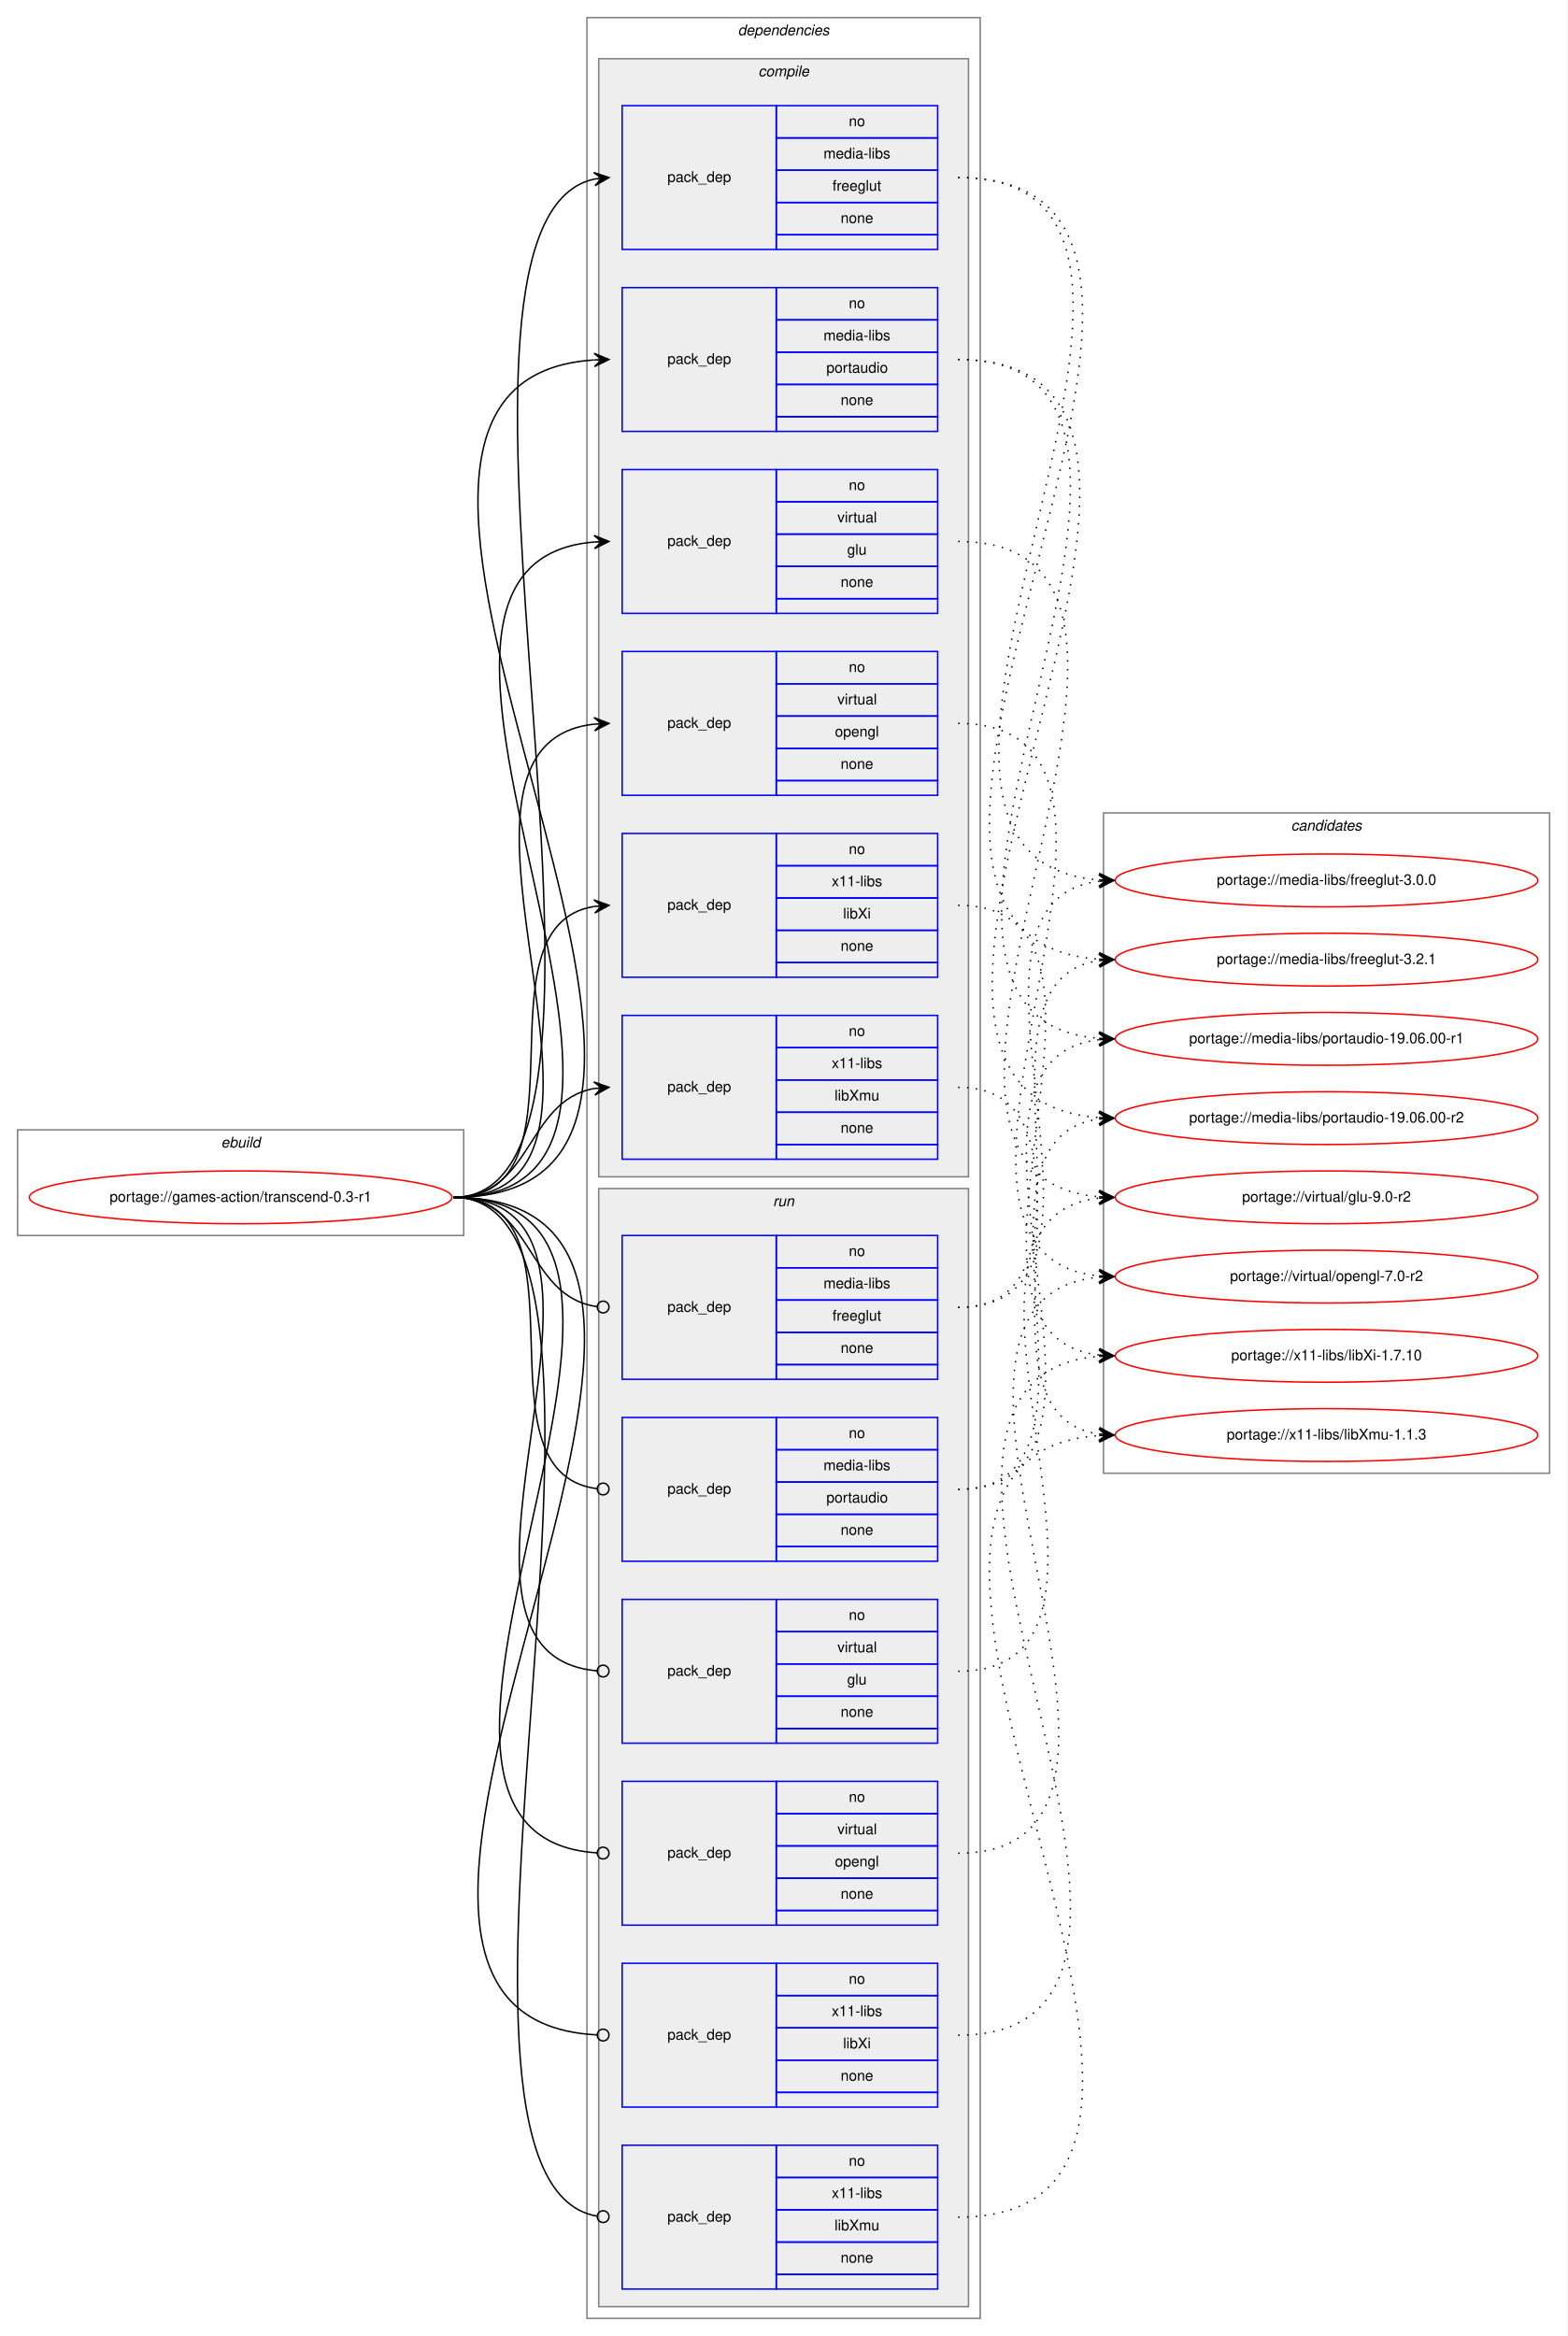
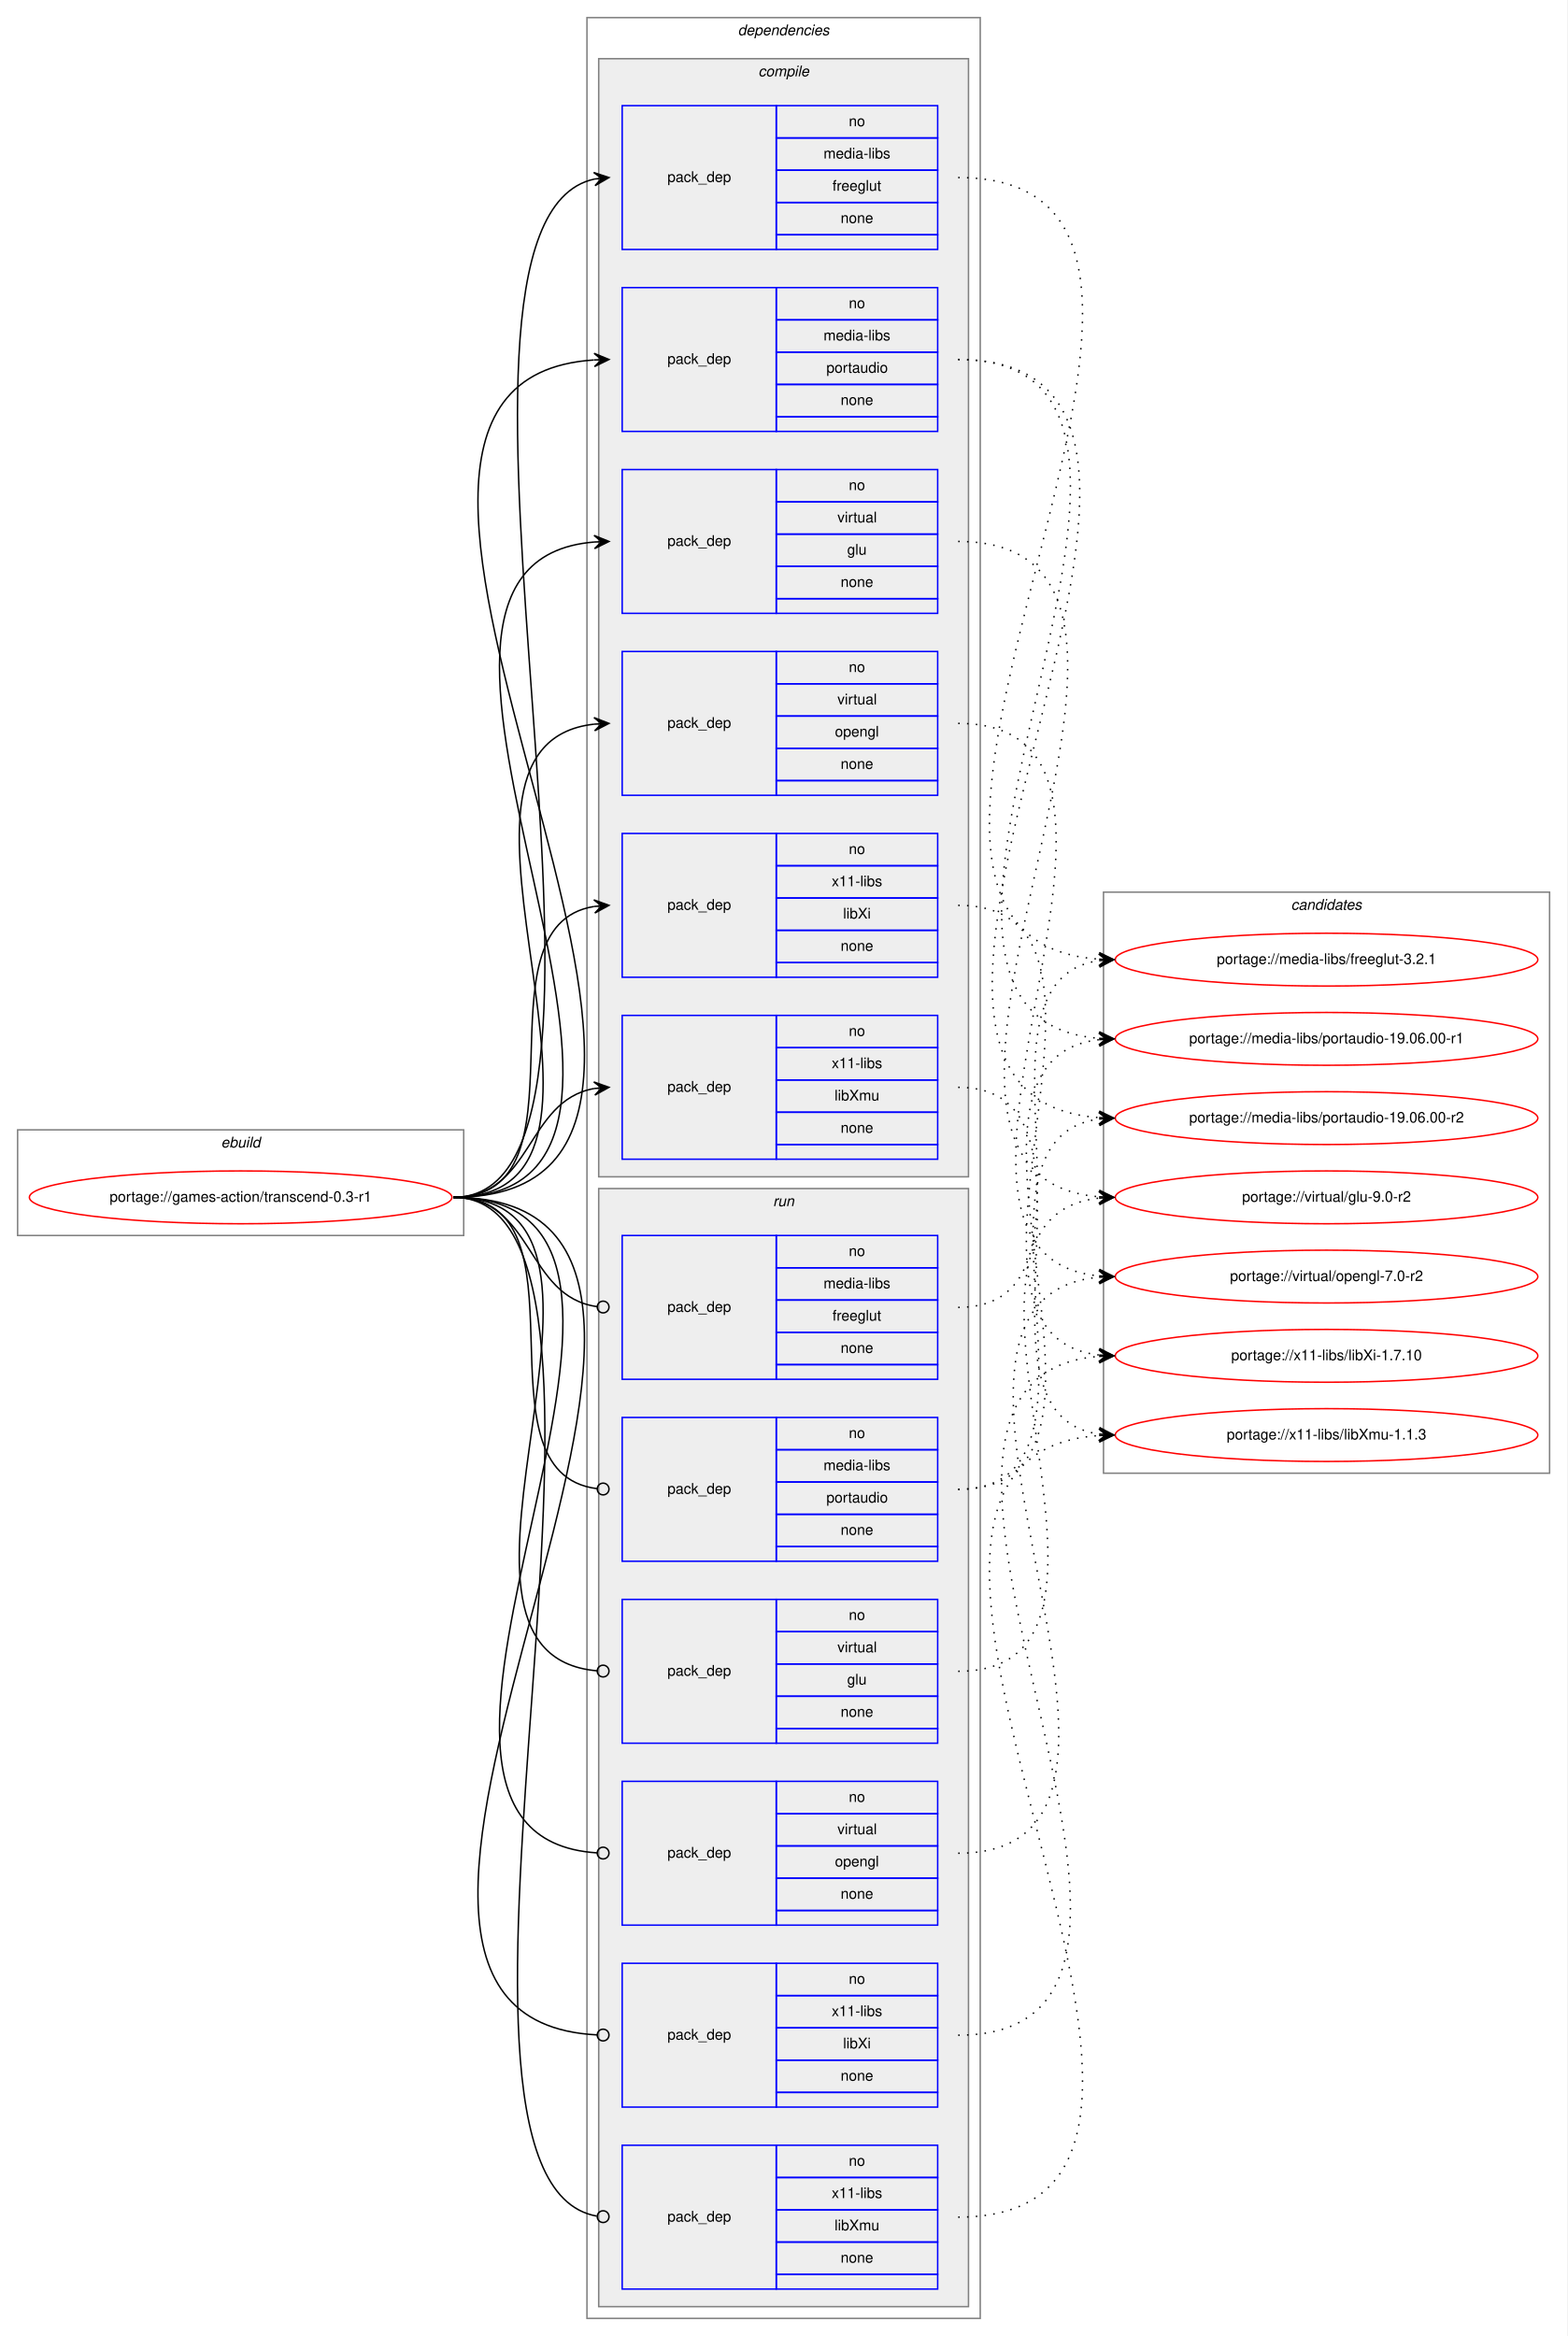
<svg xmlns="http://www.w3.org/2000/svg" xmlns:xlink="http://www.w3.org/1999/xlink" width="1068pt" height="1592pt" viewBox="0.00 0.00 1068.00 1592.00">
  <g id="graph0" class="graph" transform="scale(1 1) rotate(0) translate(4 1588)">
    <polygon fill="white" stroke="transparent" points="-4,4 -4,-1588 1064,-1588 1064,4 -4,4" />
    <g id="clust1" class="cluster">
      <polygon fill="none" stroke="gray" points="8,-746 8,-818 312,-818 312,-746 8,-746" />
      <text text-anchor="start" x="146.66" y="-806" font-family="Helvetica,sans-Serif" font-style="italic" font-size="10.00">ebuild</text>
    </g>
    <g id="clust2" class="cluster">
      <polygon fill="none" stroke="gray" points="396,-8 396,-1576 664,-1576 664,-8 396,-8" />
      <text text-anchor="start" x="498.88" y="-1564" font-family="Helvetica,sans-Serif" font-style="italic" font-size="10.00">dependencies</text>
    </g>
    <g id="clust3" class="cluster">
      <polygon fill="#eeeeee" stroke="gray" points="404,-786 404,-1548 656,-1548 656,-786 404,-786" />
      <text text-anchor="start" x="512.78" y="-1536" font-family="Helvetica,sans-Serif" font-style="italic" font-size="10.00">compile</text>
    </g>
    <g id="clust11" class="cluster">
      <polygon fill="#eeeeee" stroke="gray" points="404,-16 404,-778 656,-778 656,-16 404,-16" />
      <text text-anchor="start" x="522.78" y="-766" font-family="Helvetica,sans-Serif" font-style="italic" font-size="10.00">run</text>
    </g>
    <g id="clust18" class="cluster">
-       <polygon fill="none" stroke="gray" points="748,-584 748,-1034 1052,-1034 1052,-584 748,-584" />
-       <text text-anchor="start" x="875.82" y="-1022" font-family="Helvetica,sans-Serif" font-style="italic" font-size="10.00">candidates</text>
+       <polygon fill="none" stroke="gray" points="748,-584 748,-980 1052,-980 1052,-584 748,-584" />
+       <text text-anchor="start" x="875.82" y="-968" font-family="Helvetica,sans-Serif" font-style="italic" font-size="10.00">candidates</text>
    </g>
    <g id="node1" class="node">
      <g id="a_node1">
        <a xlink:href="../games-action/transcend-0.3-r1.svg" xlink:title="portage://games-action/transcend-0.3-r1">
          <ellipse fill="none" stroke="red" cx="160" cy="-772" rx="144" ry="18" />
          <text text-anchor="middle" x="160" y="-769" font-family="Helvetica,sans-Serif" font-size="10.00">portage://games-action/transcend-0.3-r1</text>
        </a>
      </g>
    </g>
    <g id="node2" class="node">
      <polygon fill="none" stroke="blue" points="420,-1418 420,-1516 525,-1516 525,-1418 420,-1418" />
      <text text-anchor="start" x="450.82" y="-1464" font-family="Helvetica,sans-Serif" font-size="10.00">pack_dep</text>
      <polygon fill="none" stroke="blue" points="525,-1494 525,-1516 635,-1516 635,-1494 525,-1494" />
      <text text-anchor="start" x="574.44" y="-1502" font-family="Helvetica,sans-Serif" font-size="10.00">no</text>
      <polygon fill="none" stroke="blue" points="525,-1472 525,-1494 635,-1494 635,-1472 525,-1472" />
      <text text-anchor="start" x="557.22" y="-1480" font-family="Helvetica,sans-Serif" font-size="10.00">media-libs</text>
      <polygon fill="none" stroke="blue" points="525,-1450 525,-1472 635,-1472 635,-1450 525,-1450" />
      <text text-anchor="start" x="563.33" y="-1458" font-family="Helvetica,sans-Serif" font-size="10.00">freeglut</text>
      <polygon fill="none" stroke="blue" points="525,-1428 525,-1450 635,-1450 635,-1428 525,-1428" />
      <text text-anchor="start" x="568.88" y="-1436" font-family="Helvetica,sans-Serif" font-size="10.00">none</text>
      <polygon fill="none" stroke="blue" points="525,-1418 525,-1428 635,-1428 635,-1418 525,-1418" />
    </g>
    <g id="edge1" class="edge">
      <path fill="none" stroke="black" d="M305,-772C457.72,-772 263.86,-1436.13 401.01,-1465.96" />
      <polygon fill="black" stroke="black" points="411,-1467 400.59,-1470.44 406.03,-1466.48 401.05,-1465.97 401.05,-1465.97 401.05,-1465.97 406.03,-1466.48 401.52,-1461.49 411,-1467 411,-1467" />
    </g>
    <g id="node3" class="node">
      <polygon fill="none" stroke="blue" points="420,-1294 420,-1392 525,-1392 525,-1294 420,-1294" />
      <text text-anchor="start" x="450.82" y="-1340" font-family="Helvetica,sans-Serif" font-size="10.00">pack_dep</text>
      <polygon fill="none" stroke="blue" points="525,-1370 525,-1392 635,-1392 635,-1370 525,-1370" />
      <text text-anchor="start" x="574.44" y="-1378" font-family="Helvetica,sans-Serif" font-size="10.00">no</text>
      <polygon fill="none" stroke="blue" points="525,-1348 525,-1370 635,-1370 635,-1348 525,-1348" />
      <text text-anchor="start" x="557.22" y="-1356" font-family="Helvetica,sans-Serif" font-size="10.00">media-libs</text>
      <polygon fill="none" stroke="blue" points="525,-1326 525,-1348 635,-1348 635,-1326 525,-1326" />
      <text text-anchor="start" x="559.16" y="-1334" font-family="Helvetica,sans-Serif" font-size="10.00">portaudio</text>
      <polygon fill="none" stroke="blue" points="525,-1304 525,-1326 635,-1326 635,-1304 525,-1304" />
      <text text-anchor="start" x="568.88" y="-1312" font-family="Helvetica,sans-Serif" font-size="10.00">none</text>
      <polygon fill="none" stroke="blue" points="525,-1294 525,-1304 635,-1304 635,-1294 525,-1294" />
    </g>
    <g id="edge2" class="edge">
      <path fill="none" stroke="black" d="M305,-772C559.58,-772 163.98,-1327.49 400.78,-1342.68" />
      <polygon fill="black" stroke="black" points="411,-1343 400.87,-1347.19 406,-1342.84 401,-1342.69 401,-1342.69 401,-1342.69 406,-1342.84 401.14,-1338.19 411,-1343 411,-1343" />
    </g>
    <g id="node4" class="node">
      <polygon fill="none" stroke="blue" points="420,-1170 420,-1268 525,-1268 525,-1170 420,-1170" />
      <text text-anchor="start" x="450.82" y="-1216" font-family="Helvetica,sans-Serif" font-size="10.00">pack_dep</text>
      <polygon fill="none" stroke="blue" points="525,-1246 525,-1268 635,-1268 635,-1246 525,-1246" />
      <text text-anchor="start" x="574.44" y="-1254" font-family="Helvetica,sans-Serif" font-size="10.00">no</text>
      <polygon fill="none" stroke="blue" points="525,-1224 525,-1246 635,-1246 635,-1224 525,-1224" />
      <text text-anchor="start" x="566.67" y="-1232" font-family="Helvetica,sans-Serif" font-size="10.00">virtual</text>
      <polygon fill="none" stroke="blue" points="525,-1202 525,-1224 635,-1224 635,-1202 525,-1202" />
      <text text-anchor="start" x="573.33" y="-1210" font-family="Helvetica,sans-Serif" font-size="10.00">glu</text>
      <polygon fill="none" stroke="blue" points="525,-1180 525,-1202 635,-1202 635,-1180 525,-1180" />
      <text text-anchor="start" x="568.88" y="-1188" font-family="Helvetica,sans-Serif" font-size="10.00">none</text>
      <polygon fill="none" stroke="blue" points="525,-1170 525,-1180 635,-1180 635,-1170 525,-1170" />
    </g>
    <g id="edge3" class="edge">
      <path fill="none" stroke="black" d="M305,-772C505.69,-772 217.01,-1203.85 400.97,-1218.61" />
      <polygon fill="black" stroke="black" points="411,-1219 400.83,-1223.11 406,-1218.81 401.01,-1218.61 401.01,-1218.61 401.01,-1218.61 406,-1218.81 401.18,-1214.12 411,-1219 411,-1219" />
    </g>
    <g id="node5" class="node">
      <polygon fill="none" stroke="blue" points="420,-1046 420,-1144 525,-1144 525,-1046 420,-1046" />
      <text text-anchor="start" x="450.82" y="-1092" font-family="Helvetica,sans-Serif" font-size="10.00">pack_dep</text>
      <polygon fill="none" stroke="blue" points="525,-1122 525,-1144 635,-1144 635,-1122 525,-1122" />
      <text text-anchor="start" x="574.44" y="-1130" font-family="Helvetica,sans-Serif" font-size="10.00">no</text>
      <polygon fill="none" stroke="blue" points="525,-1100 525,-1122 635,-1122 635,-1100 525,-1100" />
      <text text-anchor="start" x="566.67" y="-1108" font-family="Helvetica,sans-Serif" font-size="10.00">virtual</text>
      <polygon fill="none" stroke="blue" points="525,-1078 525,-1100 635,-1100 635,-1078 525,-1078" />
      <text text-anchor="start" x="564.99" y="-1086" font-family="Helvetica,sans-Serif" font-size="10.00">opengl</text>
      <polygon fill="none" stroke="blue" points="525,-1056 525,-1078 635,-1078 635,-1056 525,-1056" />
      <text text-anchor="start" x="568.88" y="-1064" font-family="Helvetica,sans-Serif" font-size="10.00">none</text>
      <polygon fill="none" stroke="blue" points="525,-1046 525,-1056 635,-1056 635,-1046 525,-1046" />
    </g>
    <g id="edge4" class="edge">
      <path fill="none" stroke="black" d="M305,-772C452.55,-772 268.92,-1080.04 400.94,-1094.48" />
      <polygon fill="black" stroke="black" points="411,-1095 400.78,-1098.97 406.01,-1094.74 401.01,-1094.48 401.01,-1094.48 401.01,-1094.48 406.01,-1094.74 401.25,-1089.99 411,-1095 411,-1095" />
    </g>
    <g id="node6" class="node">
      <polygon fill="none" stroke="blue" points="420,-922 420,-1020 525,-1020 525,-922 420,-922" />
      <text text-anchor="start" x="450.82" y="-968" font-family="Helvetica,sans-Serif" font-size="10.00">pack_dep</text>
      <polygon fill="none" stroke="blue" points="525,-998 525,-1020 635,-1020 635,-998 525,-998" />
      <text text-anchor="start" x="574.44" y="-1006" font-family="Helvetica,sans-Serif" font-size="10.00">no</text>
      <polygon fill="none" stroke="blue" points="525,-976 525,-998 635,-998 635,-976 525,-976" />
      <text text-anchor="start" x="562.78" y="-984" font-family="Helvetica,sans-Serif" font-size="10.00">x11-libs</text>
      <polygon fill="none" stroke="blue" points="525,-954 525,-976 635,-976 635,-954 525,-954" />
      <text text-anchor="start" x="570.56" y="-962" font-family="Helvetica,sans-Serif" font-size="10.00">libXi</text>
      <polygon fill="none" stroke="blue" points="525,-932 525,-954 635,-954 635,-932 525,-932" />
      <text text-anchor="start" x="568.88" y="-940" font-family="Helvetica,sans-Serif" font-size="10.00">none</text>
      <polygon fill="none" stroke="blue" points="525,-922 525,-932 635,-932 635,-922 525,-922" />
    </g>
    <g id="edge5" class="edge">
      <path fill="none" stroke="black" d="M305,-772C401.59,-772 317.36,-956.88 400.88,-970.24" />
      <polygon fill="black" stroke="black" points="411,-971 400.69,-974.74 406.01,-970.63 401.03,-970.25 401.03,-970.25 401.03,-970.25 406.01,-970.63 401.37,-965.76 411,-971 411,-971" />
    </g>
    <g id="node7" class="node">
      <polygon fill="none" stroke="blue" points="420,-798 420,-896 525,-896 525,-798 420,-798" />
      <text text-anchor="start" x="450.82" y="-844" font-family="Helvetica,sans-Serif" font-size="10.00">pack_dep</text>
      <polygon fill="none" stroke="blue" points="525,-874 525,-896 635,-896 635,-874 525,-874" />
      <text text-anchor="start" x="574.44" y="-882" font-family="Helvetica,sans-Serif" font-size="10.00">no</text>
      <polygon fill="none" stroke="blue" points="525,-852 525,-874 635,-874 635,-852 525,-852" />
      <text text-anchor="start" x="562.78" y="-860" font-family="Helvetica,sans-Serif" font-size="10.00">x11-libs</text>
      <polygon fill="none" stroke="blue" points="525,-830 525,-852 635,-852 635,-830 525,-830" />
      <text text-anchor="start" x="564.72" y="-838" font-family="Helvetica,sans-Serif" font-size="10.00">libXmu</text>
      <polygon fill="none" stroke="blue" points="525,-808 525,-830 635,-830 635,-808 525,-808" />
      <text text-anchor="start" x="568.88" y="-816" font-family="Helvetica,sans-Serif" font-size="10.00">none</text>
      <polygon fill="none" stroke="blue" points="525,-798 525,-808 635,-808 635,-798 525,-798" />
    </g>
    <g id="edge6" class="edge">
      <path fill="none" stroke="black" d="M305,-772C359.1,-772 354.2,-837.92 400.93,-846.16" />
      <polygon fill="black" stroke="black" points="411,-847 400.66,-850.65 406.02,-846.58 401.03,-846.17 401.03,-846.17 401.03,-846.17 406.02,-846.58 401.41,-841.68 411,-847 411,-847" />
    </g>
    <g id="node8" class="node">
      <polygon fill="none" stroke="blue" points="420,-648 420,-746 525,-746 525,-648 420,-648" />
      <text text-anchor="start" x="450.82" y="-694" font-family="Helvetica,sans-Serif" font-size="10.00">pack_dep</text>
      <polygon fill="none" stroke="blue" points="525,-724 525,-746 635,-746 635,-724 525,-724" />
      <text text-anchor="start" x="574.44" y="-732" font-family="Helvetica,sans-Serif" font-size="10.00">no</text>
      <polygon fill="none" stroke="blue" points="525,-702 525,-724 635,-724 635,-702 525,-702" />
      <text text-anchor="start" x="557.22" y="-710" font-family="Helvetica,sans-Serif" font-size="10.00">media-libs</text>
      <polygon fill="none" stroke="blue" points="525,-680 525,-702 635,-702 635,-680 525,-680" />
      <text text-anchor="start" x="563.33" y="-688" font-family="Helvetica,sans-Serif" font-size="10.00">freeglut</text>
      <polygon fill="none" stroke="blue" points="525,-658 525,-680 635,-680 635,-658 525,-658" />
      <text text-anchor="start" x="568.88" y="-666" font-family="Helvetica,sans-Serif" font-size="10.00">none</text>
      <polygon fill="none" stroke="blue" points="525,-648 525,-658 635,-658 635,-648 525,-648" />
    </g>
    <g id="edge7" class="edge">
      <path fill="none" stroke="black" d="M305,-772C359.89,-772 354.05,-704.15 403.01,-697.52" />
      <ellipse fill="none" stroke="black" cx="407.01" cy="-697.26" rx="4" ry="4" />
    </g>
    <g id="node9" class="node">
      <polygon fill="none" stroke="blue" points="420,-524 420,-622 525,-622 525,-524 420,-524" />
      <text text-anchor="start" x="450.82" y="-570" font-family="Helvetica,sans-Serif" font-size="10.00">pack_dep</text>
      <polygon fill="none" stroke="blue" points="525,-600 525,-622 635,-622 635,-600 525,-600" />
      <text text-anchor="start" x="574.44" y="-608" font-family="Helvetica,sans-Serif" font-size="10.00">no</text>
      <polygon fill="none" stroke="blue" points="525,-578 525,-600 635,-600 635,-578 525,-578" />
      <text text-anchor="start" x="557.22" y="-586" font-family="Helvetica,sans-Serif" font-size="10.00">media-libs</text>
      <polygon fill="none" stroke="blue" points="525,-556 525,-578 635,-578 635,-556 525,-556" />
      <text text-anchor="start" x="559.16" y="-564" font-family="Helvetica,sans-Serif" font-size="10.00">portaudio</text>
      <polygon fill="none" stroke="blue" points="525,-534 525,-556 635,-556 635,-534 525,-534" />
      <text text-anchor="start" x="568.88" y="-542" font-family="Helvetica,sans-Serif" font-size="10.00">none</text>
      <polygon fill="none" stroke="blue" points="525,-524 525,-534 635,-534 635,-524 525,-524" />
    </g>
    <g id="edge8" class="edge">
      <path fill="none" stroke="black" d="M305,-772C402.37,-772 315.98,-584.11 402.95,-573.47" />
      <ellipse fill="none" stroke="black" cx="407.01" cy="-573.23" rx="4" ry="4" />
    </g>
    <g id="node10" class="node">
      <polygon fill="none" stroke="blue" points="420,-400 420,-498 525,-498 525,-400 420,-400" />
      <text text-anchor="start" x="450.82" y="-446" font-family="Helvetica,sans-Serif" font-size="10.00">pack_dep</text>
      <polygon fill="none" stroke="blue" points="525,-476 525,-498 635,-498 635,-476 525,-476" />
      <text text-anchor="start" x="574.44" y="-484" font-family="Helvetica,sans-Serif" font-size="10.00">no</text>
      <polygon fill="none" stroke="blue" points="525,-454 525,-476 635,-476 635,-454 525,-454" />
      <text text-anchor="start" x="566.67" y="-462" font-family="Helvetica,sans-Serif" font-size="10.00">virtual</text>
      <polygon fill="none" stroke="blue" points="525,-432 525,-454 635,-454 635,-432 525,-432" />
      <text text-anchor="start" x="573.33" y="-440" font-family="Helvetica,sans-Serif" font-size="10.00">glu</text>
      <polygon fill="none" stroke="blue" points="525,-410 525,-432 635,-432 635,-410 525,-410" />
      <text text-anchor="start" x="568.88" y="-418" font-family="Helvetica,sans-Serif" font-size="10.00">none</text>
      <polygon fill="none" stroke="blue" points="525,-400 525,-410 635,-410 635,-400 525,-400" />
    </g>
    <g id="edge9" class="edge">
      <path fill="none" stroke="black" d="M305,-772C453.28,-772 267.07,-460.88 402.94,-449.33" />
      <ellipse fill="none" stroke="black" cx="407" cy="-449.16" rx="4" ry="4" />
    </g>
    <g id="node11" class="node">
      <polygon fill="none" stroke="blue" points="420,-276 420,-374 525,-374 525,-276 420,-276" />
      <text text-anchor="start" x="450.82" y="-322" font-family="Helvetica,sans-Serif" font-size="10.00">pack_dep</text>
      <polygon fill="none" stroke="blue" points="525,-352 525,-374 635,-374 635,-352 525,-352" />
      <text text-anchor="start" x="574.44" y="-360" font-family="Helvetica,sans-Serif" font-size="10.00">no</text>
      <polygon fill="none" stroke="blue" points="525,-330 525,-352 635,-352 635,-330 525,-330" />
      <text text-anchor="start" x="566.67" y="-338" font-family="Helvetica,sans-Serif" font-size="10.00">virtual</text>
      <polygon fill="none" stroke="blue" points="525,-308 525,-330 635,-330 635,-308 525,-308" />
      <text text-anchor="start" x="564.99" y="-316" font-family="Helvetica,sans-Serif" font-size="10.00">opengl</text>
      <polygon fill="none" stroke="blue" points="525,-286 525,-308 635,-308 635,-286 525,-286" />
      <text text-anchor="start" x="568.88" y="-294" font-family="Helvetica,sans-Serif" font-size="10.00">none</text>
      <polygon fill="none" stroke="blue" points="525,-276 525,-286 635,-286 635,-276 525,-276" />
    </g>
    <g id="edge10" class="edge">
      <path fill="none" stroke="black" d="M305,-772C506.38,-772 215,-337.14 402.91,-325.25" />
      <ellipse fill="none" stroke="black" cx="407" cy="-325.12" rx="4" ry="4" />
    </g>
    <g id="node12" class="node">
      <polygon fill="none" stroke="blue" points="420,-152 420,-250 525,-250 525,-152 420,-152" />
      <text text-anchor="start" x="450.82" y="-198" font-family="Helvetica,sans-Serif" font-size="10.00">pack_dep</text>
      <polygon fill="none" stroke="blue" points="525,-228 525,-250 635,-250 635,-228 525,-228" />
      <text text-anchor="start" x="574.44" y="-236" font-family="Helvetica,sans-Serif" font-size="10.00">no</text>
      <polygon fill="none" stroke="blue" points="525,-206 525,-228 635,-228 635,-206 525,-206" />
      <text text-anchor="start" x="562.78" y="-214" font-family="Helvetica,sans-Serif" font-size="10.00">x11-libs</text>
      <polygon fill="none" stroke="blue" points="525,-184 525,-206 635,-206 635,-184 525,-184" />
      <text text-anchor="start" x="570.56" y="-192" font-family="Helvetica,sans-Serif" font-size="10.00">libXi</text>
      <polygon fill="none" stroke="blue" points="525,-162 525,-184 635,-184 635,-162 525,-162" />
      <text text-anchor="start" x="568.88" y="-170" font-family="Helvetica,sans-Serif" font-size="10.00">none</text>
      <polygon fill="none" stroke="blue" points="525,-152 525,-162 635,-162 635,-152 525,-152" />
    </g>
    <g id="edge11" class="edge">
      <path fill="none" stroke="black" d="M305,-772C560.34,-772 161.62,-213.2 402.91,-201.2" />
      <ellipse fill="none" stroke="black" cx="407" cy="-201.1" rx="4" ry="4" />
    </g>
    <g id="node13" class="node">
      <polygon fill="none" stroke="blue" points="420,-28 420,-126 525,-126 525,-28 420,-28" />
      <text text-anchor="start" x="450.82" y="-74" font-family="Helvetica,sans-Serif" font-size="10.00">pack_dep</text>
      <polygon fill="none" stroke="blue" points="525,-104 525,-126 635,-126 635,-104 525,-104" />
      <text text-anchor="start" x="574.44" y="-112" font-family="Helvetica,sans-Serif" font-size="10.00">no</text>
      <polygon fill="none" stroke="blue" points="525,-82 525,-104 635,-104 635,-82 525,-82" />
      <text text-anchor="start" x="562.78" y="-90" font-family="Helvetica,sans-Serif" font-size="10.00">x11-libs</text>
      <polygon fill="none" stroke="blue" points="525,-60 525,-82 635,-82 635,-60 525,-60" />
      <text text-anchor="start" x="564.72" y="-68" font-family="Helvetica,sans-Serif" font-size="10.00">libXmu</text>
      <polygon fill="none" stroke="blue" points="525,-38 525,-60 635,-60 635,-38 525,-38" />
      <text text-anchor="start" x="568.88" y="-46" font-family="Helvetica,sans-Serif" font-size="10.00">none</text>
      <polygon fill="none" stroke="blue" points="525,-28 525,-38 635,-38 635,-28 525,-28" />
    </g>
    <g id="edge12" class="edge">
      <path fill="none" stroke="black" d="M305,-772C458.33,-772 262.31,-102.55 402.67,-77.71" />
      <ellipse fill="none" stroke="black" cx="407.01" cy="-77.34" rx="4" ry="4" />
    </g>
    <g id="node14" class="node">
      <g id="a_node14">
-         <a xlink:href="../media-libs/freeglut-3.0.0.svg" xlink:title="portage://media-libs/freeglut-3.0.0">
-           <ellipse fill="none" stroke="red" cx="900" cy="-988" rx="144" ry="18" />
-           <text text-anchor="middle" x="900" y="-985" font-family="Helvetica,sans-Serif" font-size="10.00">portage://media-libs/freeglut-3.0.0</text>
-         </a>
-       </g>
-     </g>
-     <g id="edge13" class="edge">
-       <path fill="none" stroke="black" stroke-dasharray="1,5" d="M649,-1467C863.53,-1467 547.46,-1003.31 744.88,-988.37" />
-       <polygon fill="black" stroke="black" points="755,-988 745.17,-992.86 750,-988.18 745.01,-988.36 745.01,-988.36 745.01,-988.36 750,-988.18 744.84,-983.87 755,-988 755,-988" />
-     </g>
-     <g id="node15" class="node">
-       <g id="a_node15">
        <a xlink:href="../media-libs/freeglut-3.2.1.svg" xlink:title="portage://media-libs/freeglut-3.2.1">
          <ellipse fill="none" stroke="red" cx="900" cy="-934" rx="144" ry="18" />
          <text text-anchor="middle" x="900" y="-931" font-family="Helvetica,sans-Serif" font-size="10.00">portage://media-libs/freeglut-3.2.1</text>
        </a>
      </g>
    </g>
-     <g id="edge14" class="edge">
+     <g id="edge13" class="edge">
      <path fill="none" stroke="black" stroke-dasharray="1,5" d="M649,-1467C886.99,-1467 524.39,-949.5 744.78,-934.34" />
      <polygon fill="black" stroke="black" points="755,-934 745.16,-938.83 750,-934.17 745.01,-934.33 745.01,-934.33 745.01,-934.33 750,-934.17 744.86,-929.83 755,-934 755,-934" />
    </g>
-     <g id="node16" class="node">
-       <g id="a_node16">
+     <g id="node15" class="node">
+       <g id="a_node15">
        <a xlink:href="../media-libs/portaudio-19.06.00-r1.svg" xlink:title="portage://media-libs/portaudio-19.06.00-r1">
          <ellipse fill="none" stroke="red" cx="900" cy="-880" rx="144" ry="18" />
          <text text-anchor="middle" x="900" y="-877" font-family="Helvetica,sans-Serif" font-size="10.00">portage://media-libs/portaudio-19.06.00-r1</text>
        </a>
      </g>
    </g>
-     <g id="edge15" class="edge">
+     <g id="edge14" class="edge">
      <path fill="none" stroke="black" stroke-dasharray="1,5" d="M649,-1343C856.6,-1343 554.25,-895.25 744.92,-880.38" />
      <polygon fill="black" stroke="black" points="755,-880 745.18,-884.87 750,-880.19 745.01,-880.38 745.01,-880.38 745.01,-880.38 750,-880.19 744.84,-875.88 755,-880 755,-880" />
    </g>
-     <g id="node17" class="node">
-       <g id="a_node17">
+     <g id="node16" class="node">
+       <g id="a_node16">
        <a xlink:href="../media-libs/portaudio-19.06.00-r2.svg" xlink:title="portage://media-libs/portaudio-19.06.00-r2">
          <ellipse fill="none" stroke="red" cx="900" cy="-826" rx="144" ry="18" />
          <text text-anchor="middle" x="900" y="-823" font-family="Helvetica,sans-Serif" font-size="10.00">portage://media-libs/portaudio-19.06.00-r2</text>
        </a>
      </g>
    </g>
-     <g id="edge16" class="edge">
+     <g id="edge15" class="edge">
      <path fill="none" stroke="black" stroke-dasharray="1,5" d="M649,-1343C880.01,-1343 531.3,-841.53 744.76,-826.35" />
      <polygon fill="black" stroke="black" points="755,-826 745.16,-830.84 750,-826.17 745.01,-826.34 745.01,-826.34 745.01,-826.34 750,-826.17 744.85,-821.85 755,-826 755,-826" />
    </g>
-     <g id="node18" class="node">
-       <g id="a_node18">
+     <g id="node17" class="node">
+       <g id="a_node17">
        <a xlink:href="../virtual/glu-9.0-r2.svg" xlink:title="portage://virtual/glu-9.0-r2">
          <ellipse fill="none" stroke="red" cx="900" cy="-772" rx="144" ry="18" />
          <text text-anchor="middle" x="900" y="-769" font-family="Helvetica,sans-Serif" font-size="10.00">portage://virtual/glu-9.0-r2</text>
        </a>
      </g>
    </g>
-     <g id="edge17" class="edge">
+     <g id="edge16" class="edge">
      <path fill="none" stroke="black" stroke-dasharray="1,5" d="M649,-1219C849.69,-1219 561.01,-787.15 744.97,-772.39" />
      <polygon fill="black" stroke="black" points="755,-772 745.18,-776.88 750,-772.19 745.01,-772.39 745.01,-772.39 745.01,-772.39 750,-772.19 744.83,-767.89 755,-772 755,-772" />
    </g>
-     <g id="node19" class="node">
-       <g id="a_node19">
+     <g id="node18" class="node">
+       <g id="a_node18">
        <a xlink:href="../virtual/opengl-7.0-r2.svg" xlink:title="portage://virtual/opengl-7.0-r2">
          <ellipse fill="none" stroke="red" cx="900" cy="-718" rx="144" ry="18" />
          <text text-anchor="middle" x="900" y="-715" font-family="Helvetica,sans-Serif" font-size="10.00">portage://virtual/opengl-7.0-r2</text>
        </a>
      </g>
    </g>
-     <g id="edge18" class="edge">
+     <g id="edge17" class="edge">
      <path fill="none" stroke="black" stroke-dasharray="1,5" d="M649,-1095C819.48,-1095 590.7,-733.3 744.81,-718.47" />
      <polygon fill="black" stroke="black" points="755,-718 745.22,-722.96 750.01,-718.23 745.01,-718.46 745.01,-718.46 745.01,-718.46 750.01,-718.23 744.8,-713.96 755,-718 755,-718" />
    </g>
-     <g id="node20" class="node">
-       <g id="a_node20">
+     <g id="node19" class="node">
+       <g id="a_node19">
        <a xlink:href="../x11-libs/libXi-1.7.10.svg" xlink:title="portage://x11-libs/libXi-1.7.10">
          <ellipse fill="none" stroke="red" cx="900" cy="-664" rx="144" ry="18" />
          <text text-anchor="middle" x="900" y="-661" font-family="Helvetica,sans-Serif" font-size="10.00">portage://x11-libs/libXi-1.7.10</text>
        </a>
      </g>
    </g>
-     <g id="edge19" class="edge">
+     <g id="edge18" class="edge">
      <path fill="none" stroke="black" stroke-dasharray="1,5" d="M649,-971C789.82,-971 619.38,-678.81 745,-664.54" />
      <polygon fill="black" stroke="black" points="755,-664 745.26,-669.03 750.01,-664.27 745.01,-664.54 745.01,-664.54 745.01,-664.54 750.01,-664.27 744.77,-660.05 755,-664 755,-664" />
    </g>
-     <g id="node21" class="node">
-       <g id="a_node21">
+     <g id="node20" class="node">
+       <g id="a_node20">
        <a xlink:href="../x11-libs/libXmu-1.1.3.svg" xlink:title="portage://x11-libs/libXmu-1.1.3">
          <ellipse fill="none" stroke="red" cx="900" cy="-610" rx="144" ry="18" />
          <text text-anchor="middle" x="900" y="-607" font-family="Helvetica,sans-Serif" font-size="10.00">portage://x11-libs/libXmu-1.1.3</text>
        </a>
      </g>
    </g>
-     <g id="edge20" class="edge">
+     <g id="edge19" class="edge">
      <path fill="none" stroke="black" stroke-dasharray="1,5" d="M649,-847C760.78,-847 647.18,-624.58 744.87,-610.68" />
      <polygon fill="black" stroke="black" points="755,-610 745.32,-615.16 750.01,-610.33 745.02,-610.67 745.02,-610.67 745.02,-610.67 750.01,-610.33 744.72,-606.18 755,-610 755,-610" />
    </g>
-     <g id="edge21" class="edge">
-       <path fill="none" stroke="black" stroke-dasharray="1,5" d="M649,-697C783.02,-697 626.07,-972.86 744.74,-987.4" />
-       <polygon fill="black" stroke="black" points="755,-988 744.76,-991.91 750.01,-987.71 745.02,-987.42 745.02,-987.42 745.02,-987.42 750.01,-987.71 745.28,-982.93 755,-988 755,-988" />
-     </g>
-     <g id="edge22" class="edge">
+     <g id="edge20" class="edge">
      <path fill="none" stroke="black" stroke-dasharray="1,5" d="M649,-697C760.78,-697 647.18,-919.42 744.87,-933.32" />
      <polygon fill="black" stroke="black" points="755,-934 744.72,-937.82 750.01,-933.67 745.02,-933.33 745.02,-933.33 745.02,-933.33 750.01,-933.67 745.32,-928.84 755,-934 755,-934" />
    </g>
-     <g id="edge23" class="edge">
+     <g id="edge21" class="edge">
      <path fill="none" stroke="black" stroke-dasharray="1,5" d="M649,-573C789.82,-573 619.38,-865.19 745,-879.46" />
      <polygon fill="black" stroke="black" points="755,-880 744.77,-883.95 750.01,-879.73 745.01,-879.46 745.01,-879.46 745.01,-879.46 750.01,-879.73 745.26,-874.97 755,-880 755,-880" />
    </g>
-     <g id="edge24" class="edge">
+     <g id="edge22" class="edge">
      <path fill="none" stroke="black" stroke-dasharray="1,5" d="M649,-573C767.34,-573 640.94,-811.39 744.94,-825.36" />
      <polygon fill="black" stroke="black" points="755,-826 744.73,-829.86 750.01,-825.68 745.02,-825.37 745.02,-825.37 745.02,-825.37 750.01,-825.68 745.31,-820.88 755,-826 755,-826" />
    </g>
-     <g id="edge25" class="edge">
+     <g id="edge23" class="edge">
      <path fill="none" stroke="black" stroke-dasharray="1,5" d="M649,-449C796.55,-449 612.92,-757.04 744.94,-771.48" />
      <polygon fill="black" stroke="black" points="755,-772 744.78,-775.97 750.01,-771.74 745.01,-771.48 745.01,-771.48 745.01,-771.48 750.01,-771.74 745.25,-766.99 755,-772 755,-772" />
    </g>
-     <g id="edge26" class="edge">
+     <g id="edge24" class="edge">
      <path fill="none" stroke="black" stroke-dasharray="1,5" d="M649,-325C826.38,-325 583.92,-702.8 744.89,-717.56" />
      <polygon fill="black" stroke="black" points="755,-718 744.81,-722.06 750,-717.78 745.01,-717.56 745.01,-717.56 745.01,-717.56 750,-717.78 745.21,-713.07 755,-718 755,-718" />
    </g>
-     <g id="edge27" class="edge">
+     <g id="edge25" class="edge">
      <path fill="none" stroke="black" stroke-dasharray="1,5" d="M649,-201C856.6,-201 554.25,-648.75 744.92,-663.62" />
      <polygon fill="black" stroke="black" points="755,-664 744.84,-668.12 750,-663.81 745.01,-663.62 745.01,-663.62 745.01,-663.62 750,-663.81 745.18,-659.13 755,-664 755,-664" />
    </g>
-     <g id="edge28" class="edge">
+     <g id="edge26" class="edge">
      <path fill="none" stroke="black" stroke-dasharray="1,5" d="M649,-77C886.99,-77 524.39,-594.5 744.78,-609.66" />
      <polygon fill="black" stroke="black" points="755,-610 744.86,-614.17 750,-609.83 745.01,-609.67 745.01,-609.67 745.01,-609.67 750,-609.83 745.16,-605.17 755,-610 755,-610" />
    </g>
  </g>
</svg>
